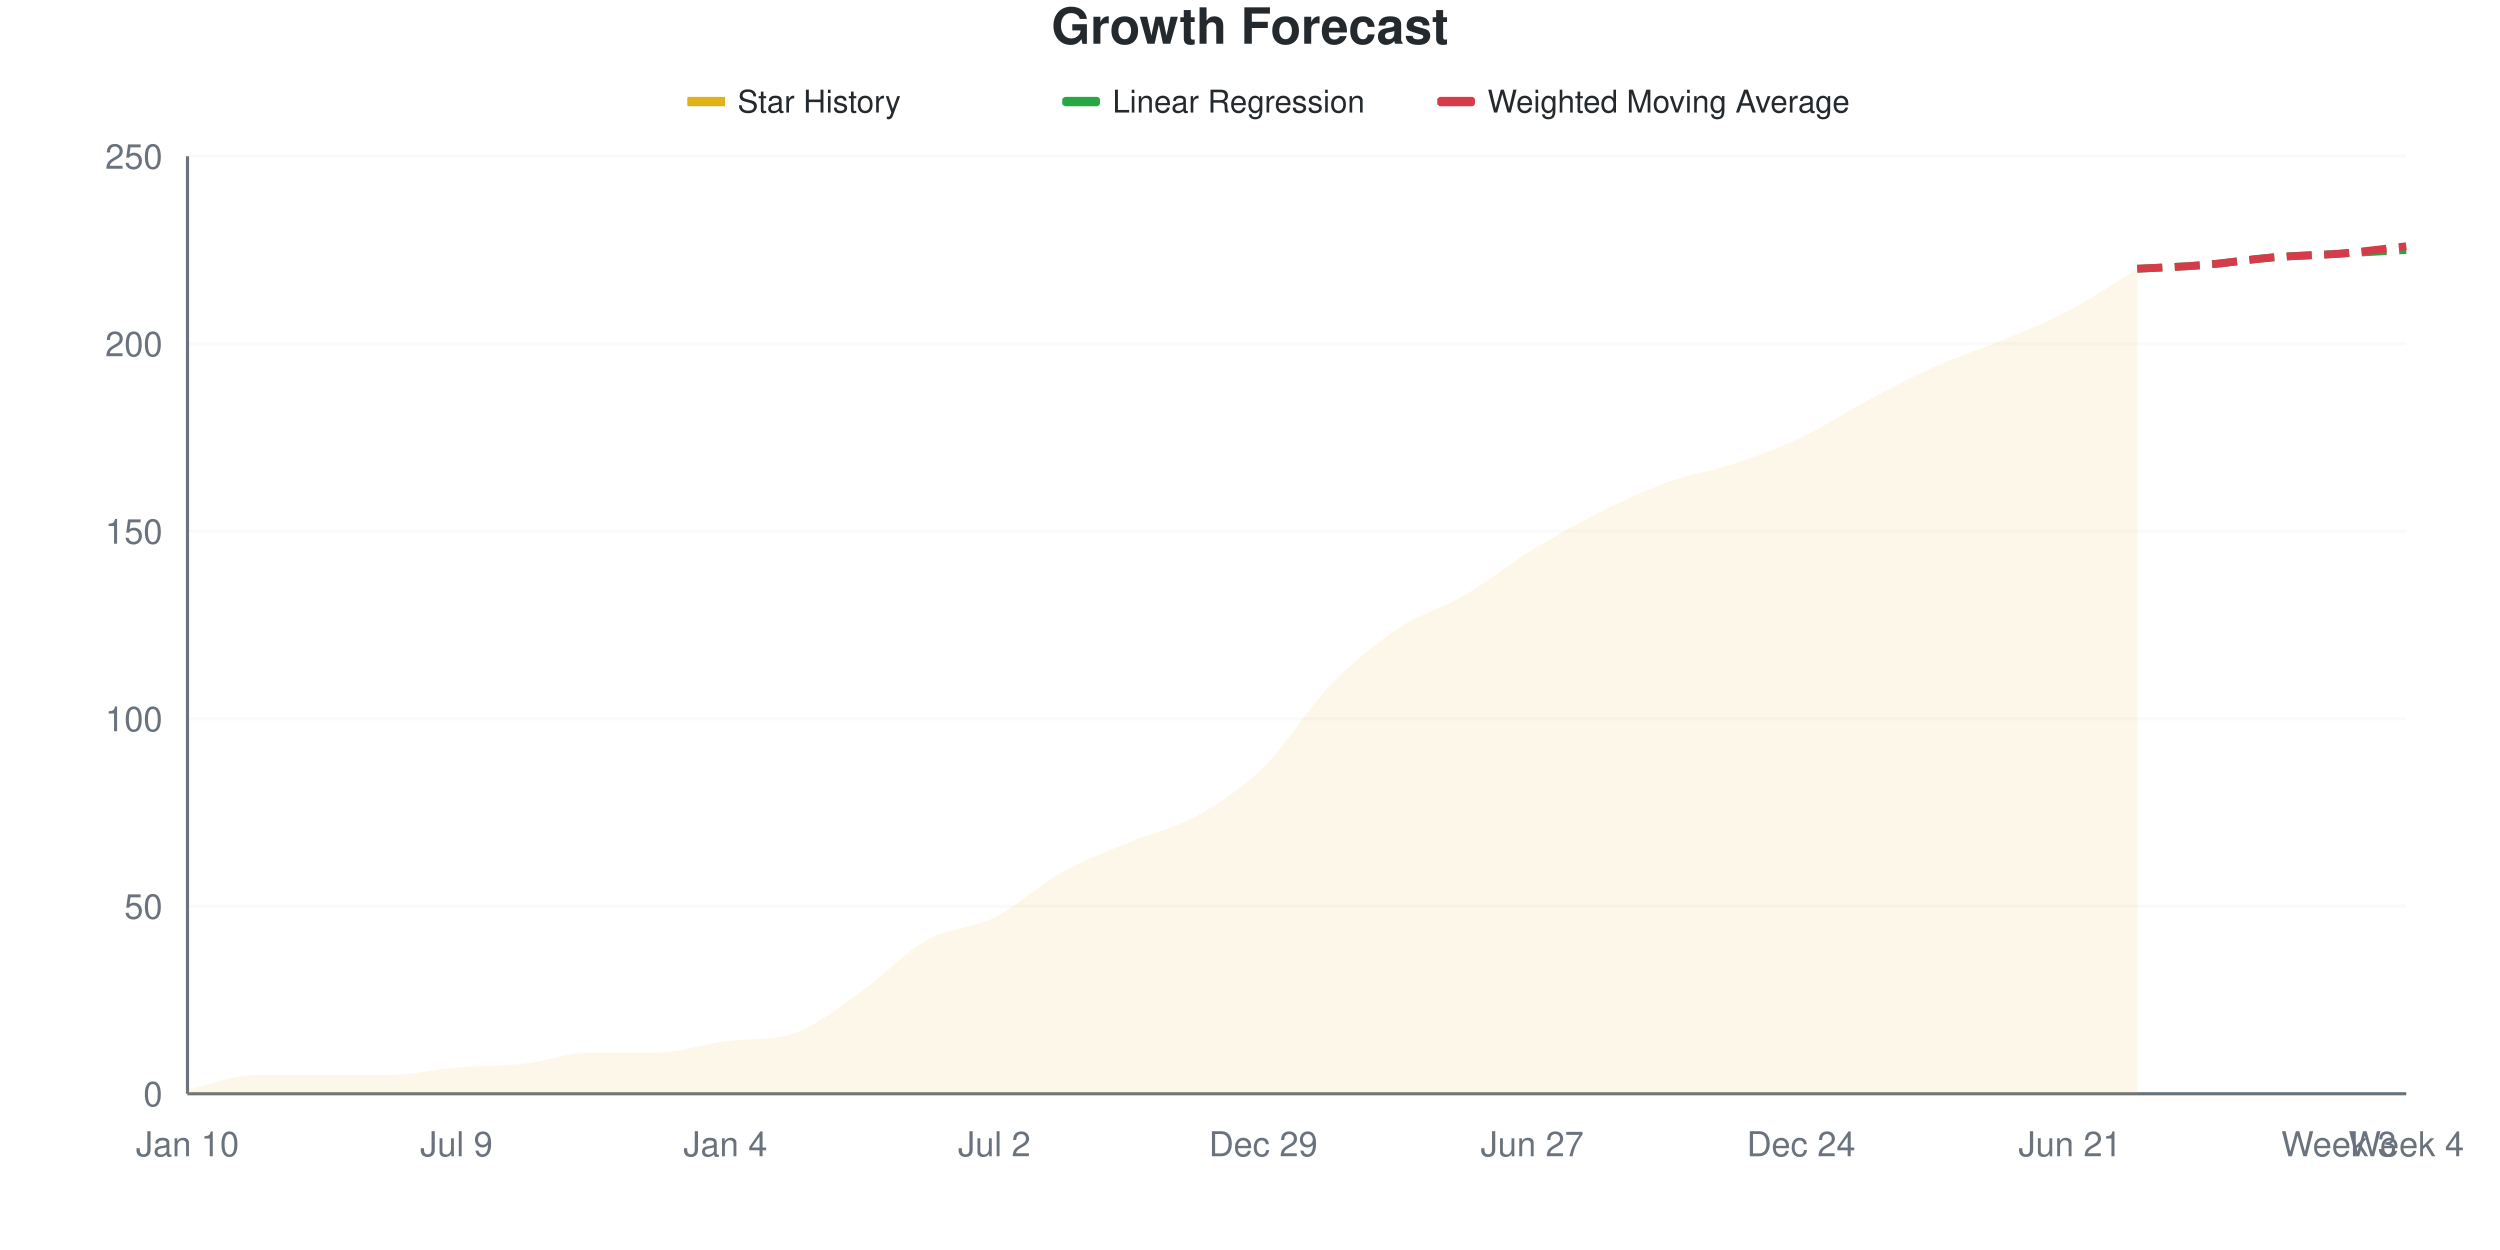
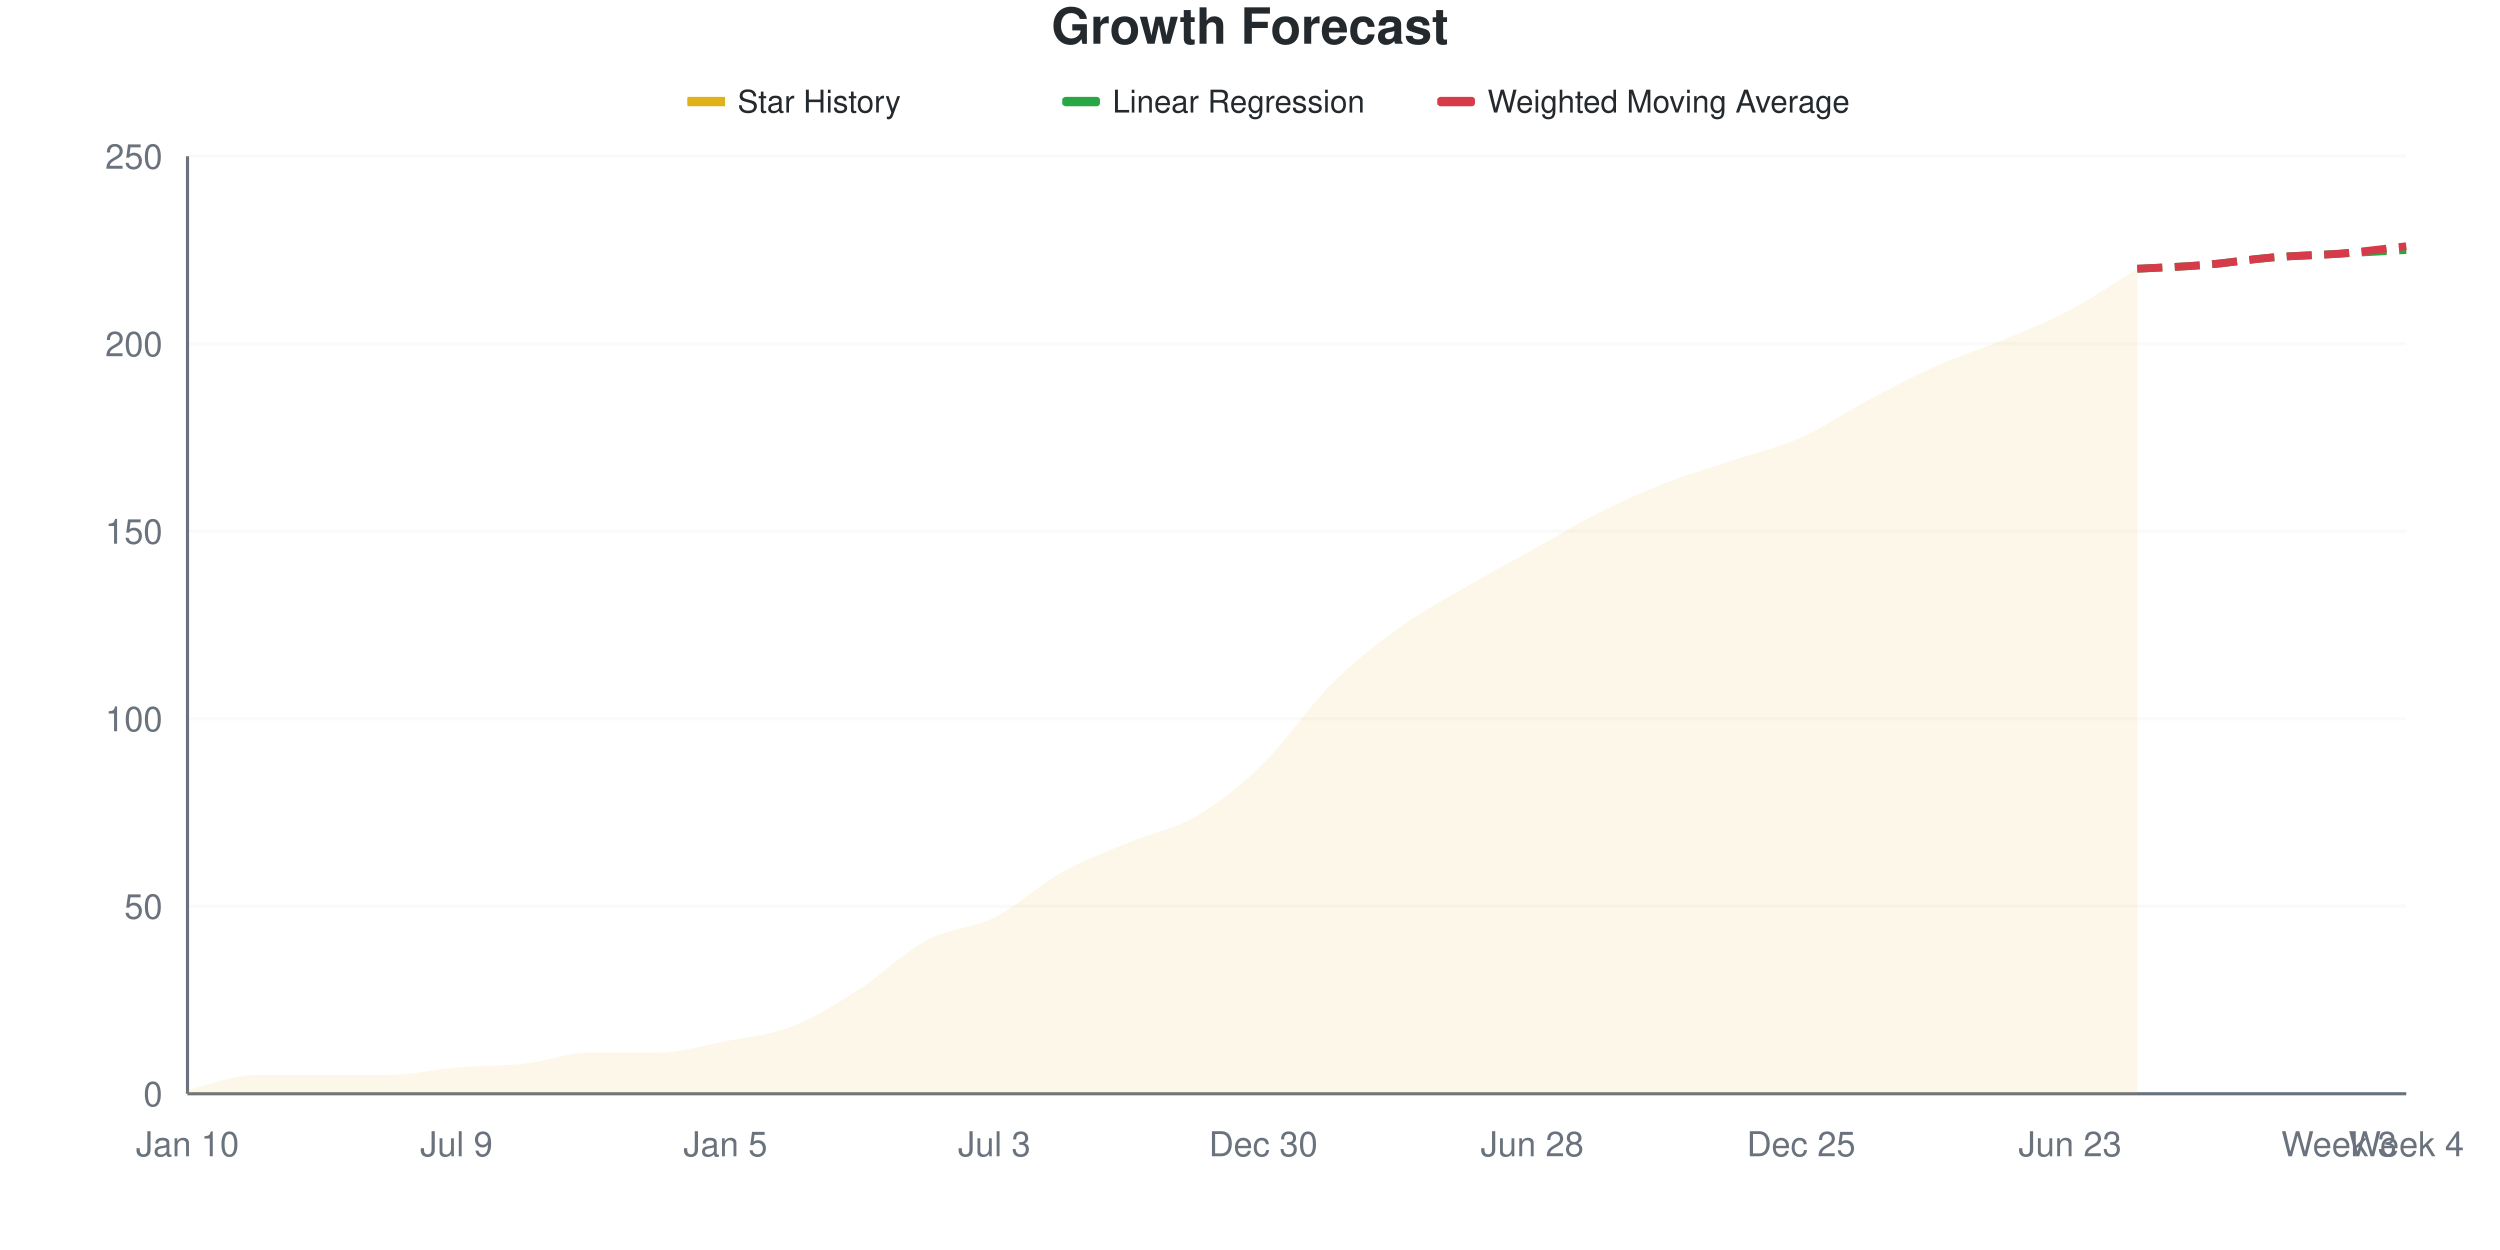
<svg xmlns="http://www.w3.org/2000/svg" viewBox="0 0 800 400" width="800" height="400">
  <style>
    @keyframes drawLine {
      to { stroke-dashoffset: 0; }
    }
    @keyframes fadeInPoint {
      from { opacity: 0; }
      to { opacity: 1; }
    }
    .data-line-0 {
-       stroke-dasharray: 1046;
-       stroke-dashoffset: 1046;
+       stroke-dasharray: 1044;
+       stroke-dashoffset: 1044;
      animation: drawLine 2s ease-out forwards;
    }
    .data-point {
      opacity: 0;
      animation: fadeInPoint 0.5s ease-out forwards;
    }
    .chart-bg { fill: #fff; }
    .chart-text { fill: #24292e; }
    .chart-muted { fill: #6a737d; }
    .chart-grid { stroke: #eee; }
    .chart-axis { stroke: #6a737d; }
    @media (prefers-color-scheme: dark) {
      .chart-bg { fill: #0d1117; }
      .chart-text { fill: #e6edf3; }
      .chart-muted { fill: #8b949e; }
      .chart-grid { stroke: #21262d; }
      .chart-axis { stroke: #8b949e; }
    }
  </style>
  <rect width="800" height="400" class="chart-bg" />
  <text x="400" y="14" text-anchor="middle" class="chart-text" font-size="16" font-weight="bold" font-family="-apple-system, BlinkMacSystemFont, 'Segoe UI', Helvetica, Arial, sans-serif">Growth Forecast</text>
  <g class="legend">
    <rect x="220" y="31" width="12" height="3" fill="#dfb317" />
    <line x1="220" y1="32.5" x2="232" y2="32.5" stroke="#dfb317" stroke-width="2" />
    <text x="236" y="36" class="chart-text" font-size="10" font-family="-apple-system, BlinkMacSystemFont, 'Segoe UI', Helvetica, Arial, sans-serif">Star History</text>
    <rect x="340" y="31" width="12" height="3" fill="#28a745" rx="1" />
    <line x1="340" y1="32.5" x2="352" y2="32.5" stroke="#28a745" stroke-width="2" stroke-dasharray="4,2" />
    <text x="356" y="36" class="chart-text" font-size="10" font-family="-apple-system, BlinkMacSystemFont, 'Segoe UI', Helvetica, Arial, sans-serif">Linear Regression</text>
    <rect x="460" y="31" width="12" height="3" fill="#d73a49" rx="1" />
    <line x1="460" y1="32.5" x2="472" y2="32.5" stroke="#d73a49" stroke-width="2" stroke-dasharray="4,2" />
    <text x="476" y="36" class="chart-text" font-size="10" font-family="-apple-system, BlinkMacSystemFont, 'Segoe UI', Helvetica, Arial, sans-serif">Weighted Moving Average</text>
  </g>
  <g class="grid">
    <line x1="60" y1="350" x2="770" y2="350" class="chart-grid" stroke-opacity="0.3" />
    <text x="52" y="354" text-anchor="end" class="chart-muted" font-size="11" font-family="-apple-system, BlinkMacSystemFont, 'Segoe UI', Helvetica, Arial, sans-serif">0</text>
    <line x1="60" y1="290" x2="770" y2="290" class="chart-grid" stroke-opacity="0.3" />
    <text x="52" y="294" text-anchor="end" class="chart-muted" font-size="11" font-family="-apple-system, BlinkMacSystemFont, 'Segoe UI', Helvetica, Arial, sans-serif">50</text>
    <line x1="60" y1="230" x2="770" y2="230" class="chart-grid" stroke-opacity="0.3" />
    <text x="52" y="234" text-anchor="end" class="chart-muted" font-size="11" font-family="-apple-system, BlinkMacSystemFont, 'Segoe UI', Helvetica, Arial, sans-serif">100</text>
    <line x1="60" y1="170" x2="770" y2="170" class="chart-grid" stroke-opacity="0.3" />
    <text x="52" y="174" text-anchor="end" class="chart-muted" font-size="11" font-family="-apple-system, BlinkMacSystemFont, 'Segoe UI', Helvetica, Arial, sans-serif">150</text>
    <line x1="60" y1="110" x2="770" y2="110" class="chart-grid" stroke-opacity="0.3" />
    <text x="52" y="114" text-anchor="end" class="chart-muted" font-size="11" font-family="-apple-system, BlinkMacSystemFont, 'Segoe UI', Helvetica, Arial, sans-serif">200</text>
    <line x1="60" y1="50" x2="770" y2="50" class="chart-grid" stroke-opacity="0.3" />
    <text x="52" y="54" text-anchor="end" class="chart-muted" font-size="11" font-family="-apple-system, BlinkMacSystemFont, 'Segoe UI', Helvetica, Arial, sans-serif">250</text>
  </g>
  <g class="milestones">
    
  </g>
  <g class="x-axis">
    <text x="60" y="370" text-anchor="middle" class="chart-muted" font-size="11" font-family="-apple-system, BlinkMacSystemFont, 'Segoe UI', Helvetica, Arial, sans-serif">Jan 10</text>
    <text x="146.061" y="370" text-anchor="middle" class="chart-muted" font-size="11" font-family="-apple-system, BlinkMacSystemFont, 'Segoe UI', Helvetica, Arial, sans-serif">Jul 9</text>
-     <text x="232.121" y="370" text-anchor="middle" class="chart-muted" font-size="11" font-family="-apple-system, BlinkMacSystemFont, 'Segoe UI', Helvetica, Arial, sans-serif">Jan 4</text>
-     <text x="318.182" y="370" text-anchor="middle" class="chart-muted" font-size="11" font-family="-apple-system, BlinkMacSystemFont, 'Segoe UI', Helvetica, Arial, sans-serif">Jul 2</text>
-     <text x="404.242" y="370" text-anchor="middle" class="chart-muted" font-size="11" font-family="-apple-system, BlinkMacSystemFont, 'Segoe UI', Helvetica, Arial, sans-serif">Dec 29</text>
-     <text x="490.303" y="370" text-anchor="middle" class="chart-muted" font-size="11" font-family="-apple-system, BlinkMacSystemFont, 'Segoe UI', Helvetica, Arial, sans-serif">Jun 27</text>
-     <text x="576.364" y="370" text-anchor="middle" class="chart-muted" font-size="11" font-family="-apple-system, BlinkMacSystemFont, 'Segoe UI', Helvetica, Arial, sans-serif">Dec 24</text>
-     <text x="662.424" y="370" text-anchor="middle" class="chart-muted" font-size="11" font-family="-apple-system, BlinkMacSystemFont, 'Segoe UI', Helvetica, Arial, sans-serif">Jun 21</text>
+     <text x="232.121" y="370" text-anchor="middle" class="chart-muted" font-size="11" font-family="-apple-system, BlinkMacSystemFont, 'Segoe UI', Helvetica, Arial, sans-serif">Jan 5</text>
+     <text x="318.182" y="370" text-anchor="middle" class="chart-muted" font-size="11" font-family="-apple-system, BlinkMacSystemFont, 'Segoe UI', Helvetica, Arial, sans-serif">Jul 3</text>
+     <text x="404.242" y="370" text-anchor="middle" class="chart-muted" font-size="11" font-family="-apple-system, BlinkMacSystemFont, 'Segoe UI', Helvetica, Arial, sans-serif">Dec 30</text>
+     <text x="490.303" y="370" text-anchor="middle" class="chart-muted" font-size="11" font-family="-apple-system, BlinkMacSystemFont, 'Segoe UI', Helvetica, Arial, sans-serif">Jun 28</text>
+     <text x="576.364" y="370" text-anchor="middle" class="chart-muted" font-size="11" font-family="-apple-system, BlinkMacSystemFont, 'Segoe UI', Helvetica, Arial, sans-serif">Dec 25</text>
+     <text x="662.424" y="370" text-anchor="middle" class="chart-muted" font-size="11" font-family="-apple-system, BlinkMacSystemFont, 'Segoe UI', Helvetica, Arial, sans-serif">Jun 23</text>
    <text x="748.485" y="370" text-anchor="middle" class="chart-muted" font-size="11" font-family="-apple-system, BlinkMacSystemFont, 'Segoe UI', Helvetica, Arial, sans-serif">Week 3</text>
    <text x="770" y="370" text-anchor="middle" class="chart-muted" font-size="11" font-family="-apple-system, BlinkMacSystemFont, 'Segoe UI', Helvetica, Arial, sans-serif">Week 4</text>
  </g>
  <line x1="60" y1="50" x2="60" y2="350" class="chart-axis" stroke-width="1" />
  <line x1="60" y1="350" x2="770" y2="350" class="chart-axis" stroke-width="1" />
-   <path d="M60,350 L60,348.8 C67.172,347.2 74.343,344 81.515,344 C88.687,344 95.859,344 103.03,344 C110.202,344 117.374,344 124.545,344 C131.717,344 138.889,342.2 146.061,341.6 C153.232,341 160.404,341.2 167.576,340.4 C174.747,339.6 181.919,336.8 189.091,336.8 C196.263,336.8 203.434,336.8 210.606,336.8 C217.778,336.8 224.949,334.062 232.121,333.2 C239.293,332.338 246.465,333.04 253.636,330.8 C260.808,328.56 267.98,322.6 275.152,317.6 C282.323,312.6 289.495,304.8 296.667,300.8 C303.838,296.8 311.01,297.2 318.182,293.6 C325.354,290 332.525,283.2 339.697,279.2 C346.869,275.2 354.04,272.6 361.212,269.6 C368.384,266.6 375.556,265.2 382.727,261.2 C389.899,257.2 397.071,252.6 404.242,245.6 C411.414,238.6 418.586,226.6 425.758,219.2 C432.929,211.8 440.101,206 447.273,201.2 C454.444,196.4 461.616,194.6 468.788,190.4 C475.96,186.2 483.131,180.4 490.303,176 C497.475,171.6 504.646,167.6 511.818,164 C518.99,160.4 526.162,157 533.333,154.4 C540.505,151.8 547.677,150.8 554.848,148.4 C562.02,146 569.192,143.4 576.364,140 C583.535,136.6 590.707,131.8 597.879,128 C605.051,124.2 612.222,120.4 619.394,117.2 C626.566,114 633.737,111.8 640.909,108.8 C648.081,105.8 655.253,103 662.424,99.2 C669.596,95.4 676.768,90.4 683.939,86 L683.939,350 L60,350 Z" fill="#dfb317" fill-opacity="0.1" />
-   <path d="M60,350 L60,348.8 C67.172,347.2 74.343,344 81.515,344 C88.687,344 95.859,344 103.03,344 C110.202,344 117.374,344 124.545,344 C131.717,344 138.889,342.2 146.061,341.6 C153.232,341 160.404,341.2 167.576,340.4 C174.747,339.6 181.919,336.8 189.091,336.8 C196.263,336.8 203.434,336.8 210.606,336.8 C217.778,336.8 224.949,334.062 232.121,333.2 C239.293,332.338 246.465,333.04 253.636,330.8 C260.808,328.56 267.98,322.6 275.152,317.6 C282.323,312.6 289.495,304.8 296.667,300.8 C303.838,296.8 311.01,297.2 318.182,293.6 C325.354,290 332.525,283.2 339.697,279.2 C346.869,275.2 354.04,272.6 361.212,269.6 C368.384,266.6 375.556,265.2 382.727,261.2 C389.899,257.2 397.071,252.6 404.242,245.6 C411.414,238.6 418.586,226.6 425.758,219.2 C432.929,211.8 440.101,206 447.273,201.2 C454.444,196.4 461.616,194.6 468.788,190.4 C475.96,186.2 483.131,180.4 490.303,176 C497.475,171.6 504.646,167.6 511.818,164 C518.99,160.4 526.162,157 533.333,154.4 C540.505,151.8 547.677,150.8 554.848,148.4 C562.02,146 569.192,143.4 576.364,140 C583.535,136.6 590.707,131.8 597.879,128 C605.051,124.2 612.222,120.4 619.394,117.2 C626.566,114 633.737,111.8 640.909,108.8 C648.081,105.8 655.253,103 662.424,99.2 C669.596,95.4 676.768,90.4 683.939,86" fill="none" stroke="#dfb317" stroke-width="2.5" class="data-line-0" />
+   <path d="M60,350 L60,348.8 C67.172,347.2 74.343,344 81.515,344 C88.687,344 95.859,344 103.03,344 C110.202,344 117.374,344 124.545,344 C131.717,344 138.889,342.2 146.061,341.6 C153.232,341 160.404,341.2 167.576,340.4 C174.747,339.6 181.919,336.8 189.091,336.8 C196.263,336.8 203.434,336.8 210.606,336.8 C217.778,336.8 224.949,334.6 232.121,333.2 C239.293,331.8 246.465,331.2 253.636,328.4 C260.808,325.6 267.98,321 275.152,316.4 C282.323,311.8 289.495,304.6 296.667,300.8 C303.838,297 311.01,297.2 318.182,293.6 C325.354,290 332.525,283.2 339.697,279.2 C346.869,275.2 354.04,272.6 361.212,269.6 C368.384,266.6 375.556,265.4 382.727,261.2 C389.899,257 397.071,251.4 404.242,244.4 C411.414,237.4 418.586,226.4 425.758,219.2 C432.929,212 440.101,206.4 447.273,201.2 C454.444,196 461.616,192.2 468.788,188 C475.96,183.8 483.131,180 490.303,176 C497.475,172 504.646,167.6 511.818,164 C518.99,160.4 526.162,157.2 533.333,154.4 C540.505,151.6 547.677,149.6 554.848,147.2 C562.02,144.8 569.192,143.2 576.364,140 C583.535,136.8 590.707,131.8 597.879,128 C605.051,124.2 612.222,120.4 619.394,117.2 C626.566,114 633.737,111.8 640.909,108.8 C648.081,105.8 655.253,103 662.424,99.2 C669.596,95.4 676.768,90.4 683.939,86 L683.939,350 L60,350 Z" fill="#dfb317" fill-opacity="0.1" />
+   <path d="M60,350 L60,348.8 C67.172,347.2 74.343,344 81.515,344 C88.687,344 95.859,344 103.03,344 C110.202,344 117.374,344 124.545,344 C131.717,344 138.889,342.2 146.061,341.6 C153.232,341 160.404,341.2 167.576,340.4 C174.747,339.6 181.919,336.8 189.091,336.8 C196.263,336.8 203.434,336.8 210.606,336.8 C217.778,336.8 224.949,334.6 232.121,333.2 C239.293,331.8 246.465,331.2 253.636,328.4 C260.808,325.6 267.98,321 275.152,316.4 C282.323,311.8 289.495,304.6 296.667,300.8 C303.838,297 311.01,297.2 318.182,293.6 C325.354,290 332.525,283.2 339.697,279.2 C346.869,275.2 354.04,272.6 361.212,269.6 C368.384,266.6 375.556,265.4 382.727,261.2 C389.899,257 397.071,251.4 404.242,244.4 C411.414,237.4 418.586,226.4 425.758,219.2 C432.929,212 440.101,206.4 447.273,201.2 C454.444,196 461.616,192.2 468.788,188 C475.96,183.8 483.131,180 490.303,176 C497.475,172 504.646,167.6 511.818,164 C518.99,160.4 526.162,157.2 533.333,154.4 C540.505,151.6 547.677,149.6 554.848,147.2 C562.02,144.8 569.192,143.2 576.364,140 C583.535,136.8 590.707,131.8 597.879,128 C605.051,124.2 612.222,120.4 619.394,117.2 C626.566,114 633.737,111.8 640.909,108.8 C648.081,105.8 655.253,103 662.424,99.2 C669.596,95.4 676.768,90.4 683.939,86" fill="none" stroke="#dfb317" stroke-width="2.5" class="data-line-0" />
  <path d="M683.939,86 C691.111,85.6 698.283,85.4 705.455,84.8 C712.626,84.2 719.798,83 726.97,82.4 C734.141,81.8 741.313,81.6 748.485,81.2 C755.657,80.8 762.828,80.4 770,80" fill="none" stroke="#28a745" stroke-width="2.5" stroke-dasharray="8,4" />
  <path d="M683.939,86 C691.111,85.6 698.283,85.4 705.455,84.8 C712.626,84.2 719.798,83 726.97,82.4 C734.141,81.8 741.313,81.8 748.485,81.2 C755.657,80.6 762.828,79.6 770,78.8" fill="none" stroke="#d73a49" stroke-width="2.5" stroke-dasharray="8,4" />
  <g class="points">
    <circle cx="60" cy="348.8" r="4" fill="#dfb317" class="data-point" style="animation-delay: 1.50s" />
    <circle cx="81.515" cy="344" r="4" fill="#dfb317" class="data-point" style="animation-delay: 1.55s" />
    <circle cx="103.03" cy="344" r="4" fill="#dfb317" class="data-point" style="animation-delay: 1.60s" />
    <circle cx="124.545" cy="344" r="4" fill="#dfb317" class="data-point" style="animation-delay: 1.65s" />
    <circle cx="146.061" cy="341.6" r="4" fill="#dfb317" class="data-point" style="animation-delay: 1.70s" />
    <circle cx="167.576" cy="340.4" r="4" fill="#dfb317" class="data-point" style="animation-delay: 1.75s" />
    <circle cx="189.091" cy="336.8" r="4" fill="#dfb317" class="data-point" style="animation-delay: 1.80s" />
    <circle cx="210.606" cy="336.8" r="4" fill="#dfb317" class="data-point" style="animation-delay: 1.85s" />
    <circle cx="232.121" cy="333.2" r="4" fill="#dfb317" class="data-point" style="animation-delay: 1.90s" />
-     <circle cx="253.636" cy="330.8" r="4" fill="#dfb317" class="data-point" style="animation-delay: 1.95s" />
-     <circle cx="275.152" cy="317.6" r="4" fill="#dfb317" class="data-point" style="animation-delay: 2.00s" />
+     <circle cx="253.636" cy="328.4" r="4" fill="#dfb317" class="data-point" style="animation-delay: 1.95s" />
+     <circle cx="275.152" cy="316.4" r="4" fill="#dfb317" class="data-point" style="animation-delay: 2.00s" />
    <circle cx="296.667" cy="300.8" r="4" fill="#dfb317" class="data-point" style="animation-delay: 2.05s" />
    <circle cx="318.182" cy="293.6" r="4" fill="#dfb317" class="data-point" style="animation-delay: 2.10s" />
    <circle cx="339.697" cy="279.2" r="4" fill="#dfb317" class="data-point" style="animation-delay: 2.15s" />
    <circle cx="361.212" cy="269.6" r="4" fill="#dfb317" class="data-point" style="animation-delay: 2.20s" />
    <circle cx="382.727" cy="261.2" r="4" fill="#dfb317" class="data-point" style="animation-delay: 2.25s" />
-     <circle cx="404.242" cy="245.6" r="4" fill="#dfb317" class="data-point" style="animation-delay: 2.30s" />
+     <circle cx="404.242" cy="244.4" r="4" fill="#dfb317" class="data-point" style="animation-delay: 2.30s" />
    <circle cx="425.758" cy="219.2" r="4" fill="#dfb317" class="data-point" style="animation-delay: 2.35s" />
    <circle cx="447.273" cy="201.2" r="4" fill="#dfb317" class="data-point" style="animation-delay: 2.40s" />
-     <circle cx="468.788" cy="190.4" r="4" fill="#dfb317" class="data-point" style="animation-delay: 2.45s" />
+     <circle cx="468.788" cy="188" r="4" fill="#dfb317" class="data-point" style="animation-delay: 2.45s" />
    <circle cx="490.303" cy="176" r="4" fill="#dfb317" class="data-point" style="animation-delay: 2.50s" />
    <circle cx="511.818" cy="164" r="4" fill="#dfb317" class="data-point" style="animation-delay: 2.55s" />
    <circle cx="533.333" cy="154.4" r="4" fill="#dfb317" class="data-point" style="animation-delay: 2.60s" />
-     <circle cx="554.848" cy="148.4" r="4" fill="#dfb317" class="data-point" style="animation-delay: 2.65s" />
+     <circle cx="554.848" cy="147.2" r="4" fill="#dfb317" class="data-point" style="animation-delay: 2.65s" />
    <circle cx="576.364" cy="140" r="4" fill="#dfb317" class="data-point" style="animation-delay: 2.70s" />
    <circle cx="597.879" cy="128" r="4" fill="#dfb317" class="data-point" style="animation-delay: 2.75s" />
    <circle cx="619.394" cy="117.2" r="4" fill="#dfb317" class="data-point" style="animation-delay: 2.80s" />
    <circle cx="640.909" cy="108.8" r="4" fill="#dfb317" class="data-point" style="animation-delay: 2.85s" />
    <circle cx="662.424" cy="99.2" r="4" fill="#dfb317" class="data-point" style="animation-delay: 2.90s" />
    <circle cx="683.939" cy="86" r="4" fill="#dfb317" class="data-point" style="animation-delay: 2.95s" />
  </g>
</svg>
